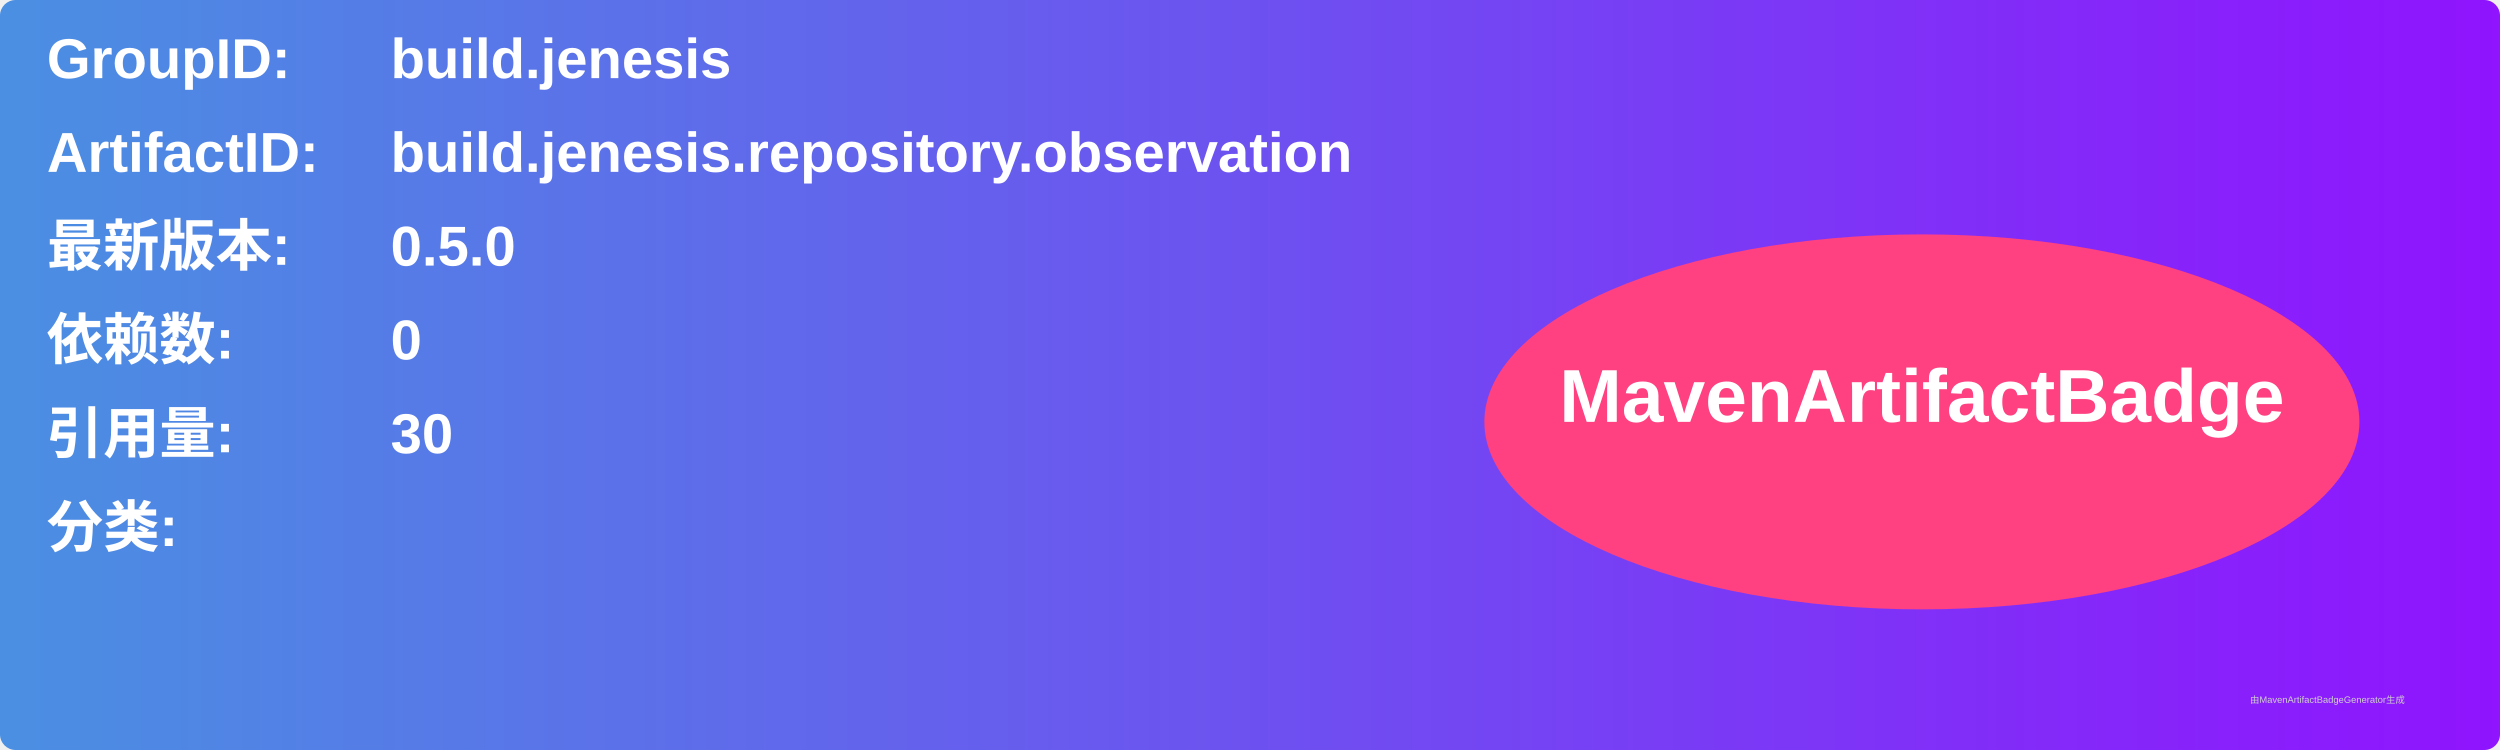
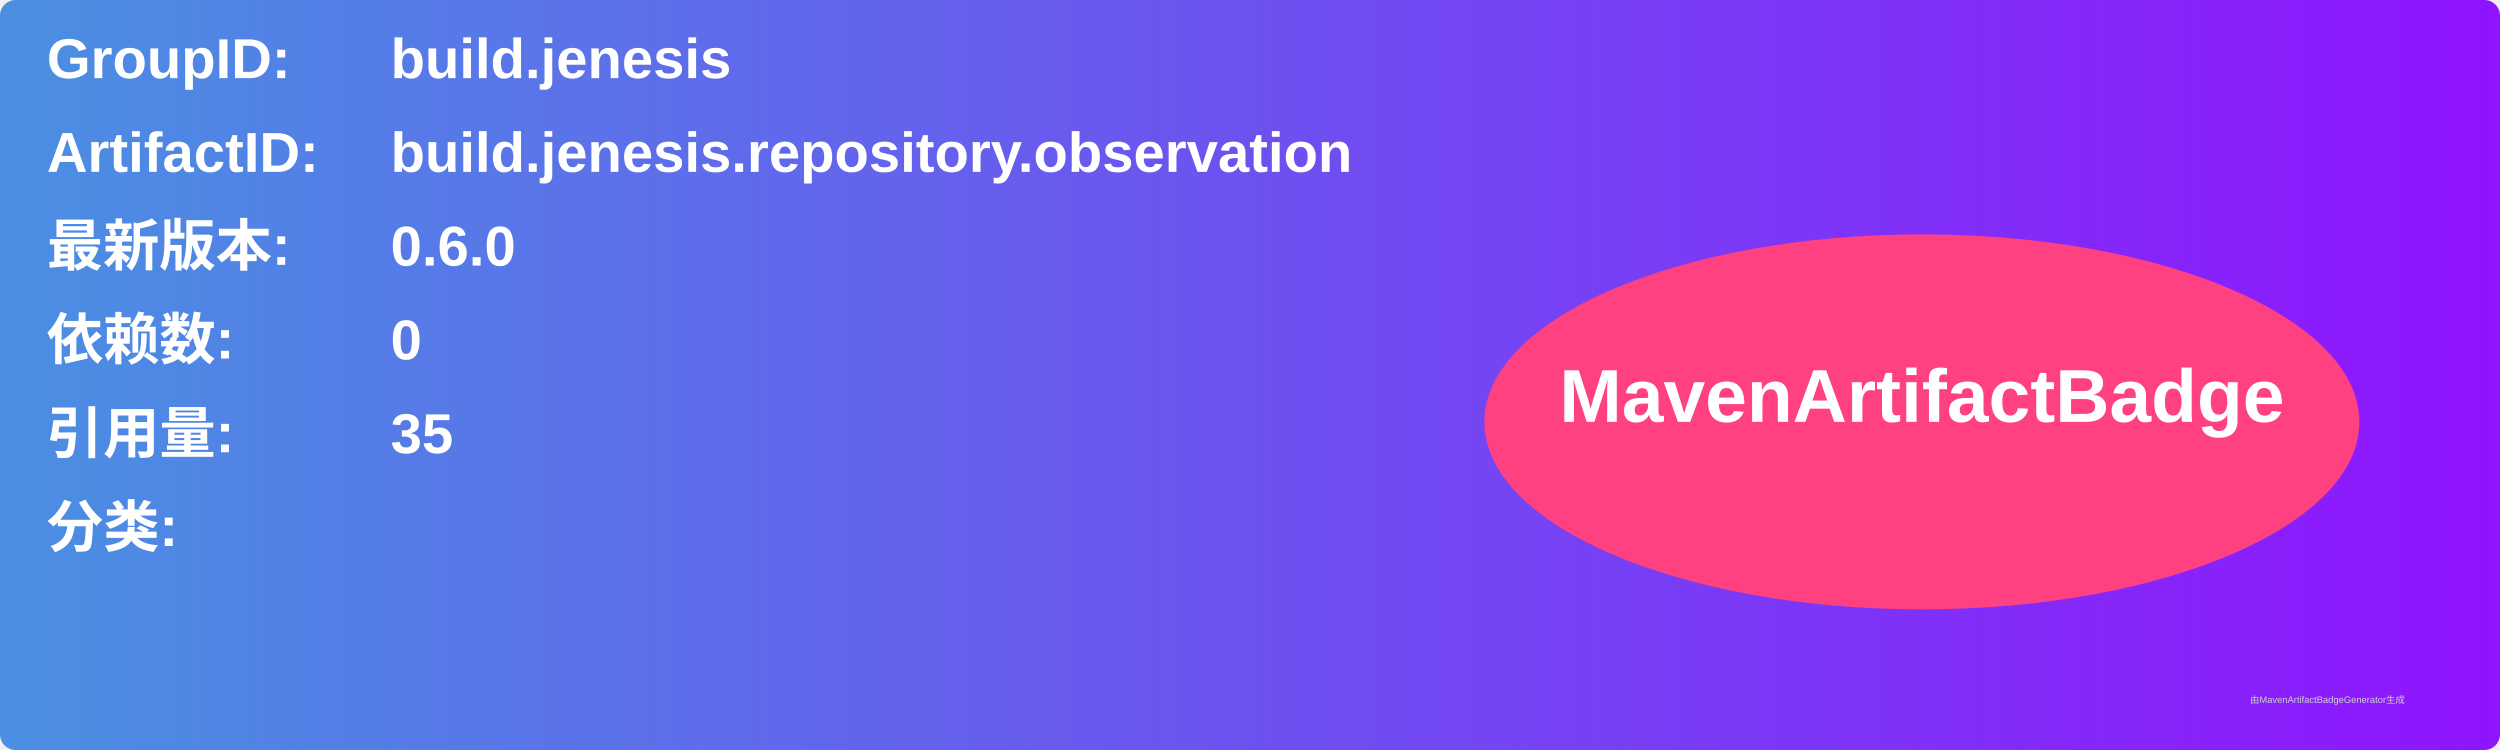
<svg xmlns="http://www.w3.org/2000/svg" width="800" height="240" viewBox="0 0 800 240">
  <linearGradient id="grad" x1="0%" y1="0%" x2="100%" y2="0%">
    <stop offset="0%" stop-color="#4a90e2" />
    <stop offset="100%" stop-color="#9013fe" />
  </linearGradient>
  <rect width="100%" height="100%" rx="5" ry="5" fill="url(#grad)" />
  <g transform="translate(15, 15)">
    <text x="0" y="10" font-family="Arial" font-size="18" fill="white" font-weight="bold" width="260">GroupID:</text>
    <text x="110" y="10" font-family="Arial" font-size="18" fill="white" font-weight="bold" width="460">build.jenesis</text>
    <text x="0" y="40" font-family="Arial" font-size="18" fill="white" font-weight="bold" width="260">ArtifactID:</text>
    <text x="110" y="40" font-family="Arial" font-size="18" fill="white" font-weight="bold" width="460">build.jenesis.repository.observation</text>
    <text x="0" y="70" font-family="Arial" font-size="18" fill="white" font-weight="bold">最新版本:</text>
    <text x="110" y="70" font-family="Arial" font-size="18" fill="white" font-weight="bold">
-       <tspan font-weight="bold">0.5.0</tspan>
+       <tspan font-weight="bold">0.6.0</tspan>
    </text>
    <text x="0" y="100" font-family="Arial" font-size="18" fill="white" font-weight="bold">依赖数: </text>
    <text x="110" y="100" font-family="Arial" font-size="18" fill="white">
      <tspan font-weight="bold">0</tspan>
    </text>
    <text x="0" y="130" font-family="Arial" font-size="18" fill="white" font-weight="bold">引用量: </text>
    <text x="110" y="130" font-family="Arial" font-size="18" fill="white">
-       <tspan font-weight="bold">30</tspan>
+       <tspan font-weight="bold">35</tspan>
    </text>
    <text x="0" y="160" font-family="Arial" font-size="18" fill="white" font-weight="bold">分类:</text>
    <text x="10" y="190" font-family="Arial" font-size="10" fill="white">
      <tspan font-weight="bold" />
    </text>
    <ellipse cx="600" cy="120" rx="140" ry="60" fill="#ff4081" />
    <text x="600" y="120" text-anchor="middle" font-family="Arial" font-size="24" fill="white" font-weight="bold">MavenArtifactBadge</text>
  </g>
  <text x="720" y="225" font-family="Arial" font-size="3" fill="#d0d0d0">由MavenArtifactBadgeGenerator生成</text>
</svg>
